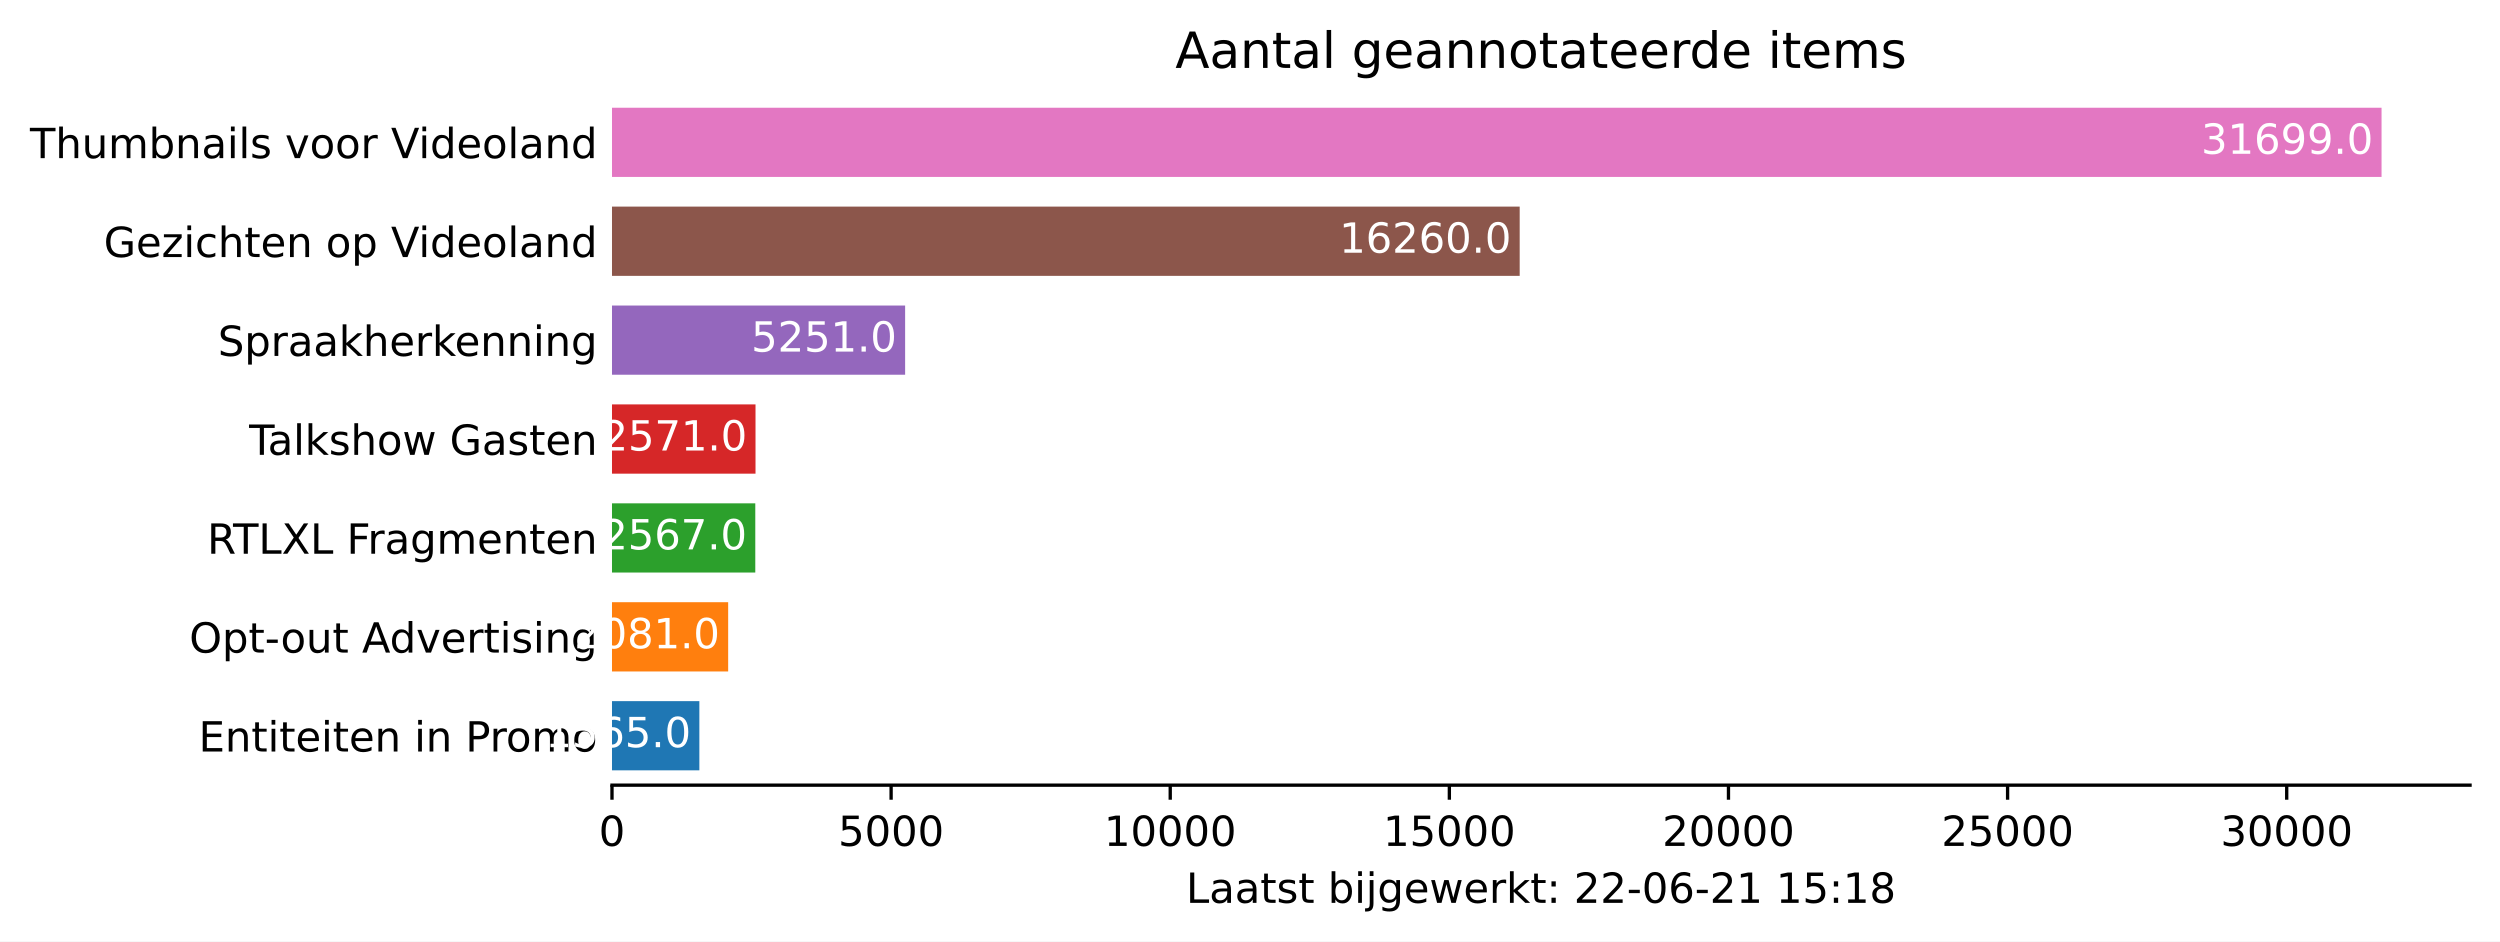
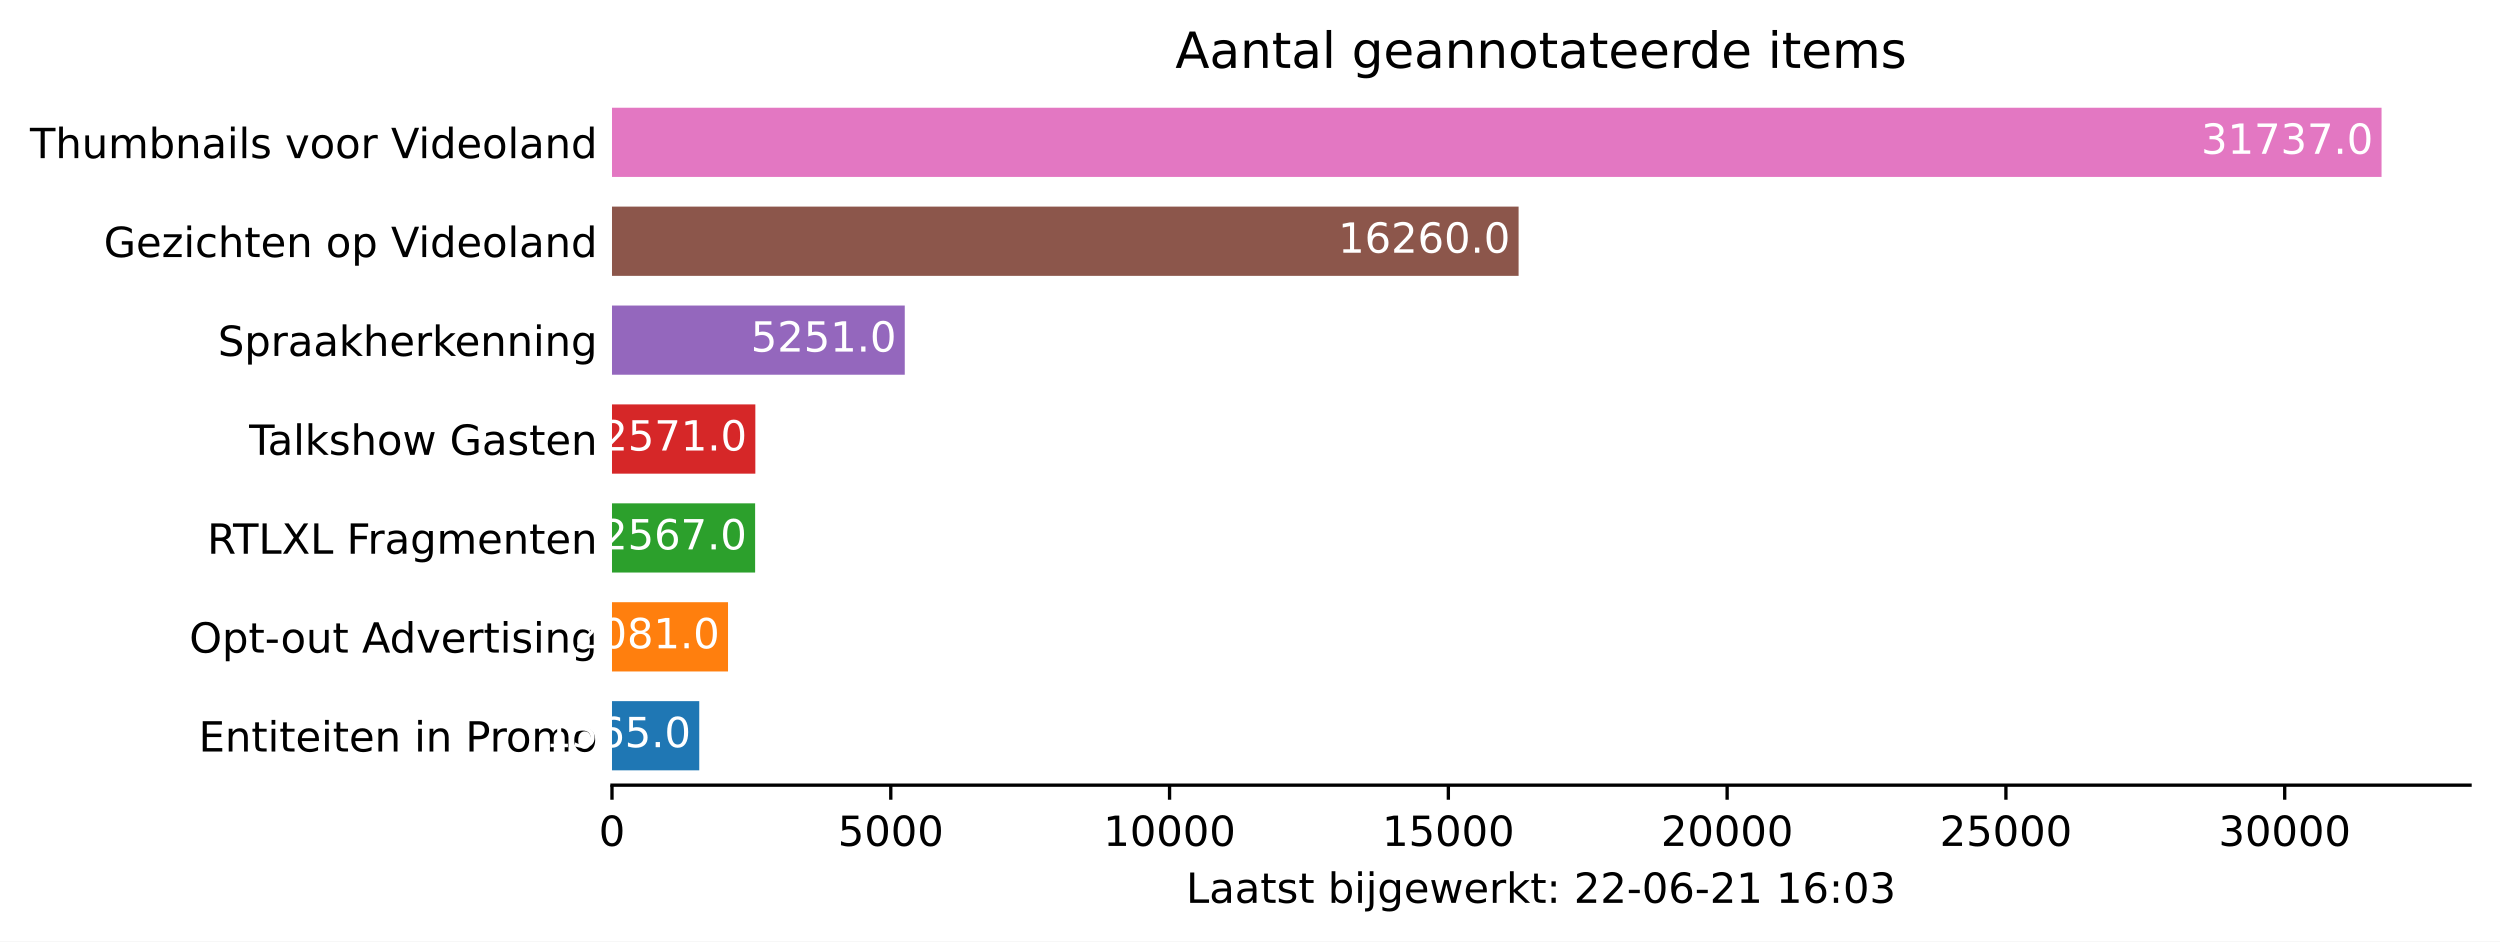
<svg xmlns="http://www.w3.org/2000/svg" xmlns:xlink="http://www.w3.org/1999/xlink" height="226.194pt" version="1.1" viewBox="0 0 600.633 226.194" width="600.633pt">
  <defs>
    <style type="text/css">*{stroke-linecap:butt;stroke-linejoin:round;}</style>
  </defs>
  <g id="figure_1">
    <g id="patch_1">
      <path d="M 0 226.194  L 600.633 226.194  L 600.633 0  L 0 0  z " style="fill:#ffffff;" />
    </g>
    <g id="axes_1">
      <g id="patch_2">
        <path d="M 147.033 188.638  L 593.433 188.638  L 593.433 22.318  L 147.033 22.318  z " style="fill:#ffffff;" />
      </g>
      <g id="patch_3">
-         <path clip-path="url(#pd182bcc4fe)" d="M 147.033 185.074  L 168.022 185.074  L 168.022 168.442  L 147.033 168.442  z " style="fill:#1f77b4;" />
+         <path clip-path="url(#p6c722ffc1a)" d="M 147.033 185.074  L 167.997 185.074  L 167.997 168.442  L 147.033 168.442  z " style="fill:#1f77b4;" />
      </g>
      <g id="patch_4">
-         <path clip-path="url(#pd182bcc4fe)" d="M 147.033 161.314  L 174.943 161.314  L 174.943 144.682  L 147.033 144.682  z " style="fill:#ff7f0e;" />
+         <path clip-path="url(#p6c722ffc1a)" d="M 147.033 161.314  L 174.909 161.314  L 174.909 144.682  L 147.033 144.682  z " style="fill:#ff7f0e;" />
      </g>
      <g id="patch_5">
-         <path clip-path="url(#pd182bcc4fe)" d="M 147.033 137.554  L 181.461 137.554  L 181.461 120.922  L 147.033 120.922  z " style="fill:#2ca02c;" />
+         <path clip-path="url(#p6c722ffc1a)" d="M 147.033 137.554  L 181.42 137.554  L 181.42 120.922  L 147.033 120.922  z " style="fill:#2ca02c;" />
      </g>
      <g id="patch_6">
-         <path clip-path="url(#pd182bcc4fe)" d="M 147.033 113.794  L 181.515 113.794  L 181.515 97.162  L 147.033 97.162  z " style="fill:#d62728;" />
+         <path clip-path="url(#p6c722ffc1a)" d="M 147.033 113.794  L 181.473 113.794  L 181.473 97.162  L 147.033 97.162  z " style="fill:#d62728;" />
      </g>
      <g id="patch_7">
-         <path clip-path="url(#pd182bcc4fe)" d="M 147.033 90.034  L 217.459 90.034  L 217.459 73.402  L 147.033 73.402  z " style="fill:#9467bd;" />
+         <path clip-path="url(#p6c722ffc1a)" d="M 147.033 90.034  L 217.374 90.034  L 217.374 73.402  L 147.033 73.402  z " style="fill:#9467bd;" />
      </g>
      <g id="patch_8">
-         <path clip-path="url(#pd182bcc4fe)" d="M 147.033 66.274  L 365.11 66.274  L 365.11 49.642  L 147.033 49.642  z " style="fill:#8c564b;" />
+         <path clip-path="url(#p6c722ffc1a)" d="M 147.033 66.274  L 364.849 66.274  L 364.849 49.642  L 147.033 49.642  z " style="fill:#8c564b;" />
      </g>
      <g id="patch_9">
-         <path clip-path="url(#pd182bcc4fe)" d="M 147.033 42.514  L 572.176 42.514  L 572.176 25.882  L 147.033 25.882  z " style="fill:#e377c2;" />
+         <path clip-path="url(#p6c722ffc1a)" d="M 147.033 42.514  L 572.176 42.514  L 572.176 25.882  L 147.033 25.882  z " style="fill:#e377c2;" />
      </g>
      <g id="matplotlib.axis_1">
        <g id="xtick_1">
          <g id="line2d_1">
            <defs>
-               <path d="M 0 0  L 0 3.5  " id="m4cb6237922" style="stroke:#000000;stroke-width:0.8;" />
+               <path d="M 0 0  L 0 3.5  " id="m0bc5fee09e" style="stroke:#000000;stroke-width:0.8;" />
            </defs>
            <g>
-               <use style="stroke:#000000;stroke-width:0.8;" x="147.033" xlink:href="#m4cb6237922" y="188.638" />
+               <use style="stroke:#000000;stroke-width:0.8;" x="147.033" xlink:href="#m0bc5fee09e" y="188.638" />
            </g>
          </g>
          <g id="text_1">
            <g transform="translate(143.8516 203.2366)scale(0.1 -0.1)">
              <defs>
                <path d="M 2034 4250  Q 1547 4250 1301 3770  Q 1056 3291 1056 2328  Q 1056 1369 1301 889  Q 1547 409 2034 409  Q 2525 409 2770 889  Q 3016 1369 3016 2328  Q 3016 3291 2770 3770  Q 2525 4250 2034 4250  z M 2034 4750  Q 2819 4750 3233 4129  Q 3647 3509 3647 2328  Q 3647 1150 3233 529  Q 2819 -91 2034 -91  Q 1250 -91 836 529  Q 422 1150 422 2328  Q 422 3509 836 4129  Q 1250 4750 2034 4750  z " id="DejaVuSans-30" transform="scale(0.015625)" />
              </defs>
              <use xlink:href="#DejaVuSans-30" />
            </g>
          </g>
        </g>
        <g id="xtick_2">
          <g id="line2d_2">
            <g>
-               <use style="stroke:#000000;stroke-width:0.8;" x="214.092" xlink:href="#m4cb6237922" y="188.638" />
+               <use style="stroke:#000000;stroke-width:0.8;" x="214.012" xlink:href="#m0bc5fee09e" y="188.638" />
            </g>
          </g>
          <g id="text_2">
-             <g transform="translate(201.3672 203.2366)scale(0.1 -0.1)">
+             <g transform="translate(201.2869 203.2366)scale(0.1 -0.1)">
              <defs>
                <path d="M 691 4666  L 3169 4666  L 3169 4134  L 1269 4134  L 1269 2991  Q 1406 3038 1543 3061  Q 1681 3084 1819 3084  Q 2600 3084 3056 2656  Q 3513 2228 3513 1497  Q 3513 744 3044 326  Q 2575 -91 1722 -91  Q 1428 -91 1123 -41  Q 819 9 494 109  L 494 744  Q 775 591 1075 516  Q 1375 441 1709 441  Q 2250 441 2565 725  Q 2881 1009 2881 1497  Q 2881 1984 2565 2268  Q 2250 2553 1709 2553  Q 1456 2553 1204 2497  Q 953 2441 691 2322  L 691 4666  z " id="DejaVuSans-35" transform="scale(0.015625)" />
              </defs>
              <use xlink:href="#DejaVuSans-35" />
              <use x="63.623" xlink:href="#DejaVuSans-30" />
              <use x="127.246" xlink:href="#DejaVuSans-30" />
              <use x="190.869" xlink:href="#DejaVuSans-30" />
            </g>
          </g>
        </g>
        <g id="xtick_3">
          <g id="line2d_3">
            <g>
-               <use style="stroke:#000000;stroke-width:0.8;" x="281.152" xlink:href="#m4cb6237922" y="188.638" />
+               <use style="stroke:#000000;stroke-width:0.8;" x="280.991" xlink:href="#m0bc5fee09e" y="188.638" />
            </g>
          </g>
          <g id="text_3">
-             <g transform="translate(265.2453 203.2366)scale(0.1 -0.1)">
+             <g transform="translate(265.0847 203.2366)scale(0.1 -0.1)">
              <defs>
                <path d="M 794 531  L 1825 531  L 1825 4091  L 703 3866  L 703 4441  L 1819 4666  L 2450 4666  L 2450 531  L 3481 531  L 3481 0  L 794 0  L 794 531  z " id="DejaVuSans-31" transform="scale(0.015625)" />
              </defs>
              <use xlink:href="#DejaVuSans-31" />
              <use x="63.623" xlink:href="#DejaVuSans-30" />
              <use x="127.246" xlink:href="#DejaVuSans-30" />
              <use x="190.869" xlink:href="#DejaVuSans-30" />
              <use x="254.492" xlink:href="#DejaVuSans-30" />
            </g>
          </g>
        </g>
        <g id="xtick_4">
          <g id="line2d_4">
            <g>
-               <use style="stroke:#000000;stroke-width:0.8;" x="348.211" xlink:href="#m4cb6237922" y="188.638" />
+               <use style="stroke:#000000;stroke-width:0.8;" x="347.97" xlink:href="#m0bc5fee09e" y="188.638" />
            </g>
          </g>
          <g id="text_4">
-             <g transform="translate(332.3046 203.2366)scale(0.1 -0.1)">
+             <g transform="translate(332.0637 203.2366)scale(0.1 -0.1)">
              <use xlink:href="#DejaVuSans-31" />
              <use x="63.623" xlink:href="#DejaVuSans-35" />
              <use x="127.246" xlink:href="#DejaVuSans-30" />
              <use x="190.869" xlink:href="#DejaVuSans-30" />
              <use x="254.492" xlink:href="#DejaVuSans-30" />
            </g>
          </g>
        </g>
        <g id="xtick_5">
          <g id="line2d_5">
            <g>
-               <use style="stroke:#000000;stroke-width:0.8;" x="415.27" xlink:href="#m4cb6237922" y="188.638" />
+               <use style="stroke:#000000;stroke-width:0.8;" x="414.949" xlink:href="#m0bc5fee09e" y="188.638" />
            </g>
          </g>
          <g id="text_5">
-             <g transform="translate(399.364 203.2366)scale(0.1 -0.1)">
+             <g transform="translate(399.0428 203.2366)scale(0.1 -0.1)">
              <defs>
                <path d="M 1228 531  L 3431 531  L 3431 0  L 469 0  L 469 531  Q 828 903 1448 1529  Q 2069 2156 2228 2338  Q 2531 2678 2651 2914  Q 2772 3150 2772 3378  Q 2772 3750 2511 3984  Q 2250 4219 1831 4219  Q 1534 4219 1204 4116  Q 875 4013 500 3803  L 500 4441  Q 881 4594 1212 4672  Q 1544 4750 1819 4750  Q 2544 4750 2975 4387  Q 3406 4025 3406 3419  Q 3406 3131 3298 2873  Q 3191 2616 2906 2266  Q 2828 2175 2409 1742  Q 1991 1309 1228 531  z " id="DejaVuSans-32" transform="scale(0.015625)" />
              </defs>
              <use xlink:href="#DejaVuSans-32" />
              <use x="63.623" xlink:href="#DejaVuSans-30" />
              <use x="127.246" xlink:href="#DejaVuSans-30" />
              <use x="190.869" xlink:href="#DejaVuSans-30" />
              <use x="254.492" xlink:href="#DejaVuSans-30" />
            </g>
          </g>
        </g>
        <g id="xtick_6">
          <g id="line2d_6">
            <g>
-               <use style="stroke:#000000;stroke-width:0.8;" x="482.33" xlink:href="#m4cb6237922" y="188.638" />
+               <use style="stroke:#000000;stroke-width:0.8;" x="481.928" xlink:href="#m0bc5fee09e" y="188.638" />
            </g>
          </g>
          <g id="text_6">
-             <g transform="translate(466.4233 203.2366)scale(0.1 -0.1)">
+             <g transform="translate(466.0218 203.2366)scale(0.1 -0.1)">
              <use xlink:href="#DejaVuSans-32" />
              <use x="63.623" xlink:href="#DejaVuSans-35" />
              <use x="127.246" xlink:href="#DejaVuSans-30" />
              <use x="190.869" xlink:href="#DejaVuSans-30" />
              <use x="254.492" xlink:href="#DejaVuSans-30" />
            </g>
          </g>
        </g>
        <g id="xtick_7">
          <g id="line2d_7">
            <g>
-               <use style="stroke:#000000;stroke-width:0.8;" x="549.389" xlink:href="#m4cb6237922" y="188.638" />
+               <use style="stroke:#000000;stroke-width:0.8;" x="548.907" xlink:href="#m0bc5fee09e" y="188.638" />
            </g>
          </g>
          <g id="text_7">
-             <g transform="translate(533.4827 203.2366)scale(0.1 -0.1)">
+             <g transform="translate(533.0009 203.2366)scale(0.1 -0.1)">
              <defs>
                <path d="M 2597 2516  Q 3050 2419 3304 2112  Q 3559 1806 3559 1356  Q 3559 666 3084 287  Q 2609 -91 1734 -91  Q 1441 -91 1130 -33  Q 819 25 488 141  L 488 750  Q 750 597 1062 519  Q 1375 441 1716 441  Q 2309 441 2620 675  Q 2931 909 2931 1356  Q 2931 1769 2642 2001  Q 2353 2234 1838 2234  L 1294 2234  L 1294 2753  L 1863 2753  Q 2328 2753 2575 2939  Q 2822 3125 2822 3475  Q 2822 3834 2567 4026  Q 2313 4219 1838 4219  Q 1578 4219 1281 4162  Q 984 4106 628 3988  L 628 4550  Q 988 4650 1302 4700  Q 1616 4750 1894 4750  Q 2613 4750 3031 4423  Q 3450 4097 3450 3541  Q 3450 3153 3228 2886  Q 3006 2619 2597 2516  z " id="DejaVuSans-33" transform="scale(0.015625)" />
              </defs>
              <use xlink:href="#DejaVuSans-33" />
              <use x="63.623" xlink:href="#DejaVuSans-30" />
              <use x="127.246" xlink:href="#DejaVuSans-30" />
              <use x="190.869" xlink:href="#DejaVuSans-30" />
              <use x="254.492" xlink:href="#DejaVuSans-30" />
            </g>
          </g>
        </g>
        <g id="text_8">
          <g transform="translate(284.9578 216.9147)scale(0.1 -0.1)">
            <defs>
              <path d="M 628 4666  L 1259 4666  L 1259 531  L 3531 531  L 3531 0  L 628 0  L 628 4666  z " id="DejaVuSans-4c" transform="scale(0.015625)" />
              <path d="M 2194 1759  Q 1497 1759 1228 1600  Q 959 1441 959 1056  Q 959 750 1161 570  Q 1363 391 1709 391  Q 2188 391 2477 730  Q 2766 1069 2766 1631  L 2766 1759  L 2194 1759  z M 3341 1997  L 3341 0  L 2766 0  L 2766 531  Q 2569 213 2275 61  Q 1981 -91 1556 -91  Q 1019 -91 701 211  Q 384 513 384 1019  Q 384 1609 779 1909  Q 1175 2209 1959 2209  L 2766 2209  L 2766 2266  Q 2766 2663 2505 2880  Q 2244 3097 1772 3097  Q 1472 3097 1187 3025  Q 903 2953 641 2809  L 641 3341  Q 956 3463 1253 3523  Q 1550 3584 1831 3584  Q 2591 3584 2966 3190  Q 3341 2797 3341 1997  z " id="DejaVuSans-61" transform="scale(0.015625)" />
              <path d="M 1172 4494  L 1172 3500  L 2356 3500  L 2356 3053  L 1172 3053  L 1172 1153  Q 1172 725 1289 603  Q 1406 481 1766 481  L 2356 481  L 2356 0  L 1766 0  Q 1100 0 847 248  Q 594 497 594 1153  L 594 3053  L 172 3053  L 172 3500  L 594 3500  L 594 4494  L 1172 4494  z " id="DejaVuSans-74" transform="scale(0.015625)" />
              <path d="M 2834 3397  L 2834 2853  Q 2591 2978 2328 3040  Q 2066 3103 1784 3103  Q 1356 3103 1142 2972  Q 928 2841 928 2578  Q 928 2378 1081 2264  Q 1234 2150 1697 2047  L 1894 2003  Q 2506 1872 2764 1633  Q 3022 1394 3022 966  Q 3022 478 2636 193  Q 2250 -91 1575 -91  Q 1294 -91 989 -36  Q 684 19 347 128  L 347 722  Q 666 556 975 473  Q 1284 391 1588 391  Q 1994 391 2212 530  Q 2431 669 2431 922  Q 2431 1156 2273 1281  Q 2116 1406 1581 1522  L 1381 1569  Q 847 1681 609 1914  Q 372 2147 372 2553  Q 372 3047 722 3315  Q 1072 3584 1716 3584  Q 2034 3584 2315 3537  Q 2597 3491 2834 3397  z " id="DejaVuSans-73" transform="scale(0.015625)" />
              <path id="DejaVuSans-20" transform="scale(0.015625)" />
              <path d="M 3116 1747  Q 3116 2381 2855 2742  Q 2594 3103 2138 3103  Q 1681 3103 1420 2742  Q 1159 2381 1159 1747  Q 1159 1113 1420 752  Q 1681 391 2138 391  Q 2594 391 2855 752  Q 3116 1113 3116 1747  z M 1159 2969  Q 1341 3281 1617 3432  Q 1894 3584 2278 3584  Q 2916 3584 3314 3078  Q 3713 2572 3713 1747  Q 3713 922 3314 415  Q 2916 -91 2278 -91  Q 1894 -91 1617 61  Q 1341 213 1159 525  L 1159 0  L 581 0  L 581 4863  L 1159 4863  L 1159 2969  z " id="DejaVuSans-62" transform="scale(0.015625)" />
              <path d="M 603 3500  L 1178 3500  L 1178 0  L 603 0  L 603 3500  z M 603 4863  L 1178 4863  L 1178 4134  L 603 4134  L 603 4863  z " id="DejaVuSans-69" transform="scale(0.015625)" />
              <path d="M 603 3500  L 1178 3500  L 1178 -63  Q 1178 -731 923 -1031  Q 669 -1331 103 -1331  L -116 -1331  L -116 -844  L 38 -844  Q 366 -844 484 -692  Q 603 -541 603 -63  L 603 3500  z M 603 4863  L 1178 4863  L 1178 4134  L 603 4134  L 603 4863  z " id="DejaVuSans-6a" transform="scale(0.015625)" />
              <path d="M 2906 1791  Q 2906 2416 2648 2759  Q 2391 3103 1925 3103  Q 1463 3103 1205 2759  Q 947 2416 947 1791  Q 947 1169 1205 825  Q 1463 481 1925 481  Q 2391 481 2648 825  Q 2906 1169 2906 1791  z M 3481 434  Q 3481 -459 3084 -895  Q 2688 -1331 1869 -1331  Q 1566 -1331 1297 -1286  Q 1028 -1241 775 -1147  L 775 -588  Q 1028 -725 1275 -790  Q 1522 -856 1778 -856  Q 2344 -856 2625 -561  Q 2906 -266 2906 331  L 2906 616  Q 2728 306 2450 153  Q 2172 0 1784 0  Q 1141 0 747 490  Q 353 981 353 1791  Q 353 2603 747 3093  Q 1141 3584 1784 3584  Q 2172 3584 2450 3431  Q 2728 3278 2906 2969  L 2906 3500  L 3481 3500  L 3481 434  z " id="DejaVuSans-67" transform="scale(0.015625)" />
              <path d="M 3597 1894  L 3597 1613  L 953 1613  Q 991 1019 1311 708  Q 1631 397 2203 397  Q 2534 397 2845 478  Q 3156 559 3463 722  L 3463 178  Q 3153 47 2828 -22  Q 2503 -91 2169 -91  Q 1331 -91 842 396  Q 353 884 353 1716  Q 353 2575 817 3079  Q 1281 3584 2069 3584  Q 2775 3584 3186 3129  Q 3597 2675 3597 1894  z M 3022 2063  Q 3016 2534 2758 2815  Q 2500 3097 2075 3097  Q 1594 3097 1305 2825  Q 1016 2553 972 2059  L 3022 2063  z " id="DejaVuSans-65" transform="scale(0.015625)" />
              <path d="M 269 3500  L 844 3500  L 1563 769  L 2278 3500  L 2956 3500  L 3675 769  L 4391 3500  L 4966 3500  L 4050 0  L 3372 0  L 2619 2869  L 1863 0  L 1184 0  L 269 3500  z " id="DejaVuSans-77" transform="scale(0.015625)" />
              <path d="M 2631 2963  Q 2534 3019 2420 3045  Q 2306 3072 2169 3072  Q 1681 3072 1420 2755  Q 1159 2438 1159 1844  L 1159 0  L 581 0  L 581 3500  L 1159 3500  L 1159 2956  Q 1341 3275 1631 3429  Q 1922 3584 2338 3584  Q 2397 3584 2469 3576  Q 2541 3569 2628 3553  L 2631 2963  z " id="DejaVuSans-72" transform="scale(0.015625)" />
              <path d="M 581 4863  L 1159 4863  L 1159 1991  L 2875 3500  L 3609 3500  L 1753 1863  L 3688 0  L 2938 0  L 1159 1709  L 1159 0  L 581 0  L 581 4863  z " id="DejaVuSans-6b" transform="scale(0.015625)" />
              <path d="M 750 794  L 1409 794  L 1409 0  L 750 0  L 750 794  z M 750 3309  L 1409 3309  L 1409 2516  L 750 2516  L 750 3309  z " id="DejaVuSans-3a" transform="scale(0.015625)" />
              <path d="M 313 2009  L 1997 2009  L 1997 1497  L 313 1497  L 313 2009  z " id="DejaVuSans-2d" transform="scale(0.015625)" />
              <path d="M 2113 2584  Q 1688 2584 1439 2293  Q 1191 2003 1191 1497  Q 1191 994 1439 701  Q 1688 409 2113 409  Q 2538 409 2786 701  Q 3034 994 3034 1497  Q 3034 2003 2786 2293  Q 2538 2584 2113 2584  z M 3366 4563  L 3366 3988  Q 3128 4100 2886 4159  Q 2644 4219 2406 4219  Q 1781 4219 1451 3797  Q 1122 3375 1075 2522  Q 1259 2794 1537 2939  Q 1816 3084 2150 3084  Q 2853 3084 3261 2657  Q 3669 2231 3669 1497  Q 3669 778 3244 343  Q 2819 -91 2113 -91  Q 1303 -91 875 529  Q 447 1150 447 2328  Q 447 3434 972 4092  Q 1497 4750 2381 4750  Q 2619 4750 2861 4703  Q 3103 4656 3366 4563  z " id="DejaVuSans-36" transform="scale(0.015625)" />
-               <path d="M 2034 2216  Q 1584 2216 1326 1975  Q 1069 1734 1069 1313  Q 1069 891 1326 650  Q 1584 409 2034 409  Q 2484 409 2743 651  Q 3003 894 3003 1313  Q 3003 1734 2745 1975  Q 2488 2216 2034 2216  z M 1403 2484  Q 997 2584 770 2862  Q 544 3141 544 3541  Q 544 4100 942 4425  Q 1341 4750 2034 4750  Q 2731 4750 3128 4425  Q 3525 4100 3525 3541  Q 3525 3141 3298 2862  Q 3072 2584 2669 2484  Q 3125 2378 3379 2068  Q 3634 1759 3634 1313  Q 3634 634 3220 271  Q 2806 -91 2034 -91  Q 1263 -91 848 271  Q 434 634 434 1313  Q 434 1759 690 2068  Q 947 2378 1403 2484  z M 1172 3481  Q 1172 3119 1398 2916  Q 1625 2713 2034 2713  Q 2441 2713 2670 2916  Q 2900 3119 2900 3481  Q 2900 3844 2670 4047  Q 2441 4250 2034 4250  Q 1625 4250 1398 4047  Q 1172 3844 1172 3481  z " id="DejaVuSans-38" transform="scale(0.015625)" />
            </defs>
            <use xlink:href="#DejaVuSans-4c" />
            <use x="55.713" xlink:href="#DejaVuSans-61" />
            <use x="116.992" xlink:href="#DejaVuSans-61" />
            <use x="178.271" xlink:href="#DejaVuSans-74" />
            <use x="217.48" xlink:href="#DejaVuSans-73" />
            <use x="269.58" xlink:href="#DejaVuSans-74" />
            <use x="308.789" xlink:href="#DejaVuSans-20" />
            <use x="340.576" xlink:href="#DejaVuSans-62" />
            <use x="404.053" xlink:href="#DejaVuSans-69" />
            <use x="431.836" xlink:href="#DejaVuSans-6a" />
            <use x="459.619" xlink:href="#DejaVuSans-67" />
            <use x="523.096" xlink:href="#DejaVuSans-65" />
            <use x="584.619" xlink:href="#DejaVuSans-77" />
            <use x="666.406" xlink:href="#DejaVuSans-65" />
            <use x="727.93" xlink:href="#DejaVuSans-72" />
            <use x="769.043" xlink:href="#DejaVuSans-6b" />
            <use x="826.953" xlink:href="#DejaVuSans-74" />
            <use x="866.162" xlink:href="#DejaVuSans-3a" />
            <use x="899.854" xlink:href="#DejaVuSans-20" />
            <use x="931.641" xlink:href="#DejaVuSans-32" />
            <use x="995.264" xlink:href="#DejaVuSans-32" />
            <use x="1058.887" xlink:href="#DejaVuSans-2d" />
            <use x="1094.971" xlink:href="#DejaVuSans-30" />
            <use x="1158.594" xlink:href="#DejaVuSans-36" />
            <use x="1222.217" xlink:href="#DejaVuSans-2d" />
            <use x="1258.301" xlink:href="#DejaVuSans-32" />
            <use x="1321.924" xlink:href="#DejaVuSans-31" />
            <use x="1385.547" xlink:href="#DejaVuSans-20" />
            <use x="1417.334" xlink:href="#DejaVuSans-31" />
-             <use x="1480.957" xlink:href="#DejaVuSans-35" />
+             <use x="1480.957" xlink:href="#DejaVuSans-36" />
            <use x="1544.58" xlink:href="#DejaVuSans-3a" />
-             <use x="1578.271" xlink:href="#DejaVuSans-31" />
-             <use x="1641.895" xlink:href="#DejaVuSans-38" />
+             <use x="1578.271" xlink:href="#DejaVuSans-30" />
+             <use x="1641.895" xlink:href="#DejaVuSans-33" />
          </g>
        </g>
      </g>
      <g id="matplotlib.axis_2">
        <g id="ytick_1">
          <g id="line2d_8" />
          <g id="text_9">
            <g transform="translate(47.725 180.5573)scale(0.1 -0.1)">
              <defs>
                <path d="M 628 4666  L 3578 4666  L 3578 4134  L 1259 4134  L 1259 2753  L 3481 2753  L 3481 2222  L 1259 2222  L 1259 531  L 3634 531  L 3634 0  L 628 0  L 628 4666  z " id="DejaVuSans-45" transform="scale(0.015625)" />
                <path d="M 3513 2113  L 3513 0  L 2938 0  L 2938 2094  Q 2938 2591 2744 2837  Q 2550 3084 2163 3084  Q 1697 3084 1428 2787  Q 1159 2491 1159 1978  L 1159 0  L 581 0  L 581 3500  L 1159 3500  L 1159 2956  Q 1366 3272 1645 3428  Q 1925 3584 2291 3584  Q 2894 3584 3203 3211  Q 3513 2838 3513 2113  z " id="DejaVuSans-6e" transform="scale(0.015625)" />
                <path d="M 1259 4147  L 1259 2394  L 2053 2394  Q 2494 2394 2734 2622  Q 2975 2850 2975 3272  Q 2975 3691 2734 3919  Q 2494 4147 2053 4147  L 1259 4147  z M 628 4666  L 2053 4666  Q 2838 4666 3239 4311  Q 3641 3956 3641 3272  Q 3641 2581 3239 2228  Q 2838 1875 2053 1875  L 1259 1875  L 1259 0  L 628 0  L 628 4666  z " id="DejaVuSans-50" transform="scale(0.015625)" />
                <path d="M 1959 3097  Q 1497 3097 1228 2736  Q 959 2375 959 1747  Q 959 1119 1226 758  Q 1494 397 1959 397  Q 2419 397 2687 759  Q 2956 1122 2956 1747  Q 2956 2369 2687 2733  Q 2419 3097 1959 3097  z M 1959 3584  Q 2709 3584 3137 3096  Q 3566 2609 3566 1747  Q 3566 888 3137 398  Q 2709 -91 1959 -91  Q 1206 -91 779 398  Q 353 888 353 1747  Q 353 2609 779 3096  Q 1206 3584 1959 3584  z " id="DejaVuSans-6f" transform="scale(0.015625)" />
                <path d="M 3328 2828  Q 3544 3216 3844 3400  Q 4144 3584 4550 3584  Q 5097 3584 5394 3201  Q 5691 2819 5691 2113  L 5691 0  L 5113 0  L 5113 2094  Q 5113 2597 4934 2840  Q 4756 3084 4391 3084  Q 3944 3084 3684 2787  Q 3425 2491 3425 1978  L 3425 0  L 2847 0  L 2847 2094  Q 2847 2600 2669 2842  Q 2491 3084 2119 3084  Q 1678 3084 1418 2786  Q 1159 2488 1159 1978  L 1159 0  L 581 0  L 581 3500  L 1159 3500  L 1159 2956  Q 1356 3278 1631 3431  Q 1906 3584 2284 3584  Q 2666 3584 2933 3390  Q 3200 3197 3328 2828  z " id="DejaVuSans-6d" transform="scale(0.015625)" />
              </defs>
              <use xlink:href="#DejaVuSans-45" />
              <use x="63.184" xlink:href="#DejaVuSans-6e" />
              <use x="126.562" xlink:href="#DejaVuSans-74" />
              <use x="165.771" xlink:href="#DejaVuSans-69" />
              <use x="193.555" xlink:href="#DejaVuSans-74" />
              <use x="232.764" xlink:href="#DejaVuSans-65" />
              <use x="294.287" xlink:href="#DejaVuSans-69" />
              <use x="322.07" xlink:href="#DejaVuSans-74" />
              <use x="361.279" xlink:href="#DejaVuSans-65" />
              <use x="422.803" xlink:href="#DejaVuSans-6e" />
              <use x="486.182" xlink:href="#DejaVuSans-20" />
              <use x="517.969" xlink:href="#DejaVuSans-69" />
              <use x="545.752" xlink:href="#DejaVuSans-6e" />
              <use x="609.131" xlink:href="#DejaVuSans-20" />
              <use x="640.918" xlink:href="#DejaVuSans-50" />
              <use x="699.471" xlink:href="#DejaVuSans-72" />
              <use x="738.334" xlink:href="#DejaVuSans-6f" />
              <use x="799.516" xlink:href="#DejaVuSans-6d" />
              <use x="896.928" xlink:href="#DejaVuSans-6f" />
            </g>
          </g>
        </g>
        <g id="ytick_2">
          <g id="line2d_9" />
          <g id="text_10">
            <g transform="translate(45.47344 156.7973)scale(0.1 -0.1)">
              <defs>
                <path d="M 2522 4238  Q 1834 4238 1429 3725  Q 1025 3213 1025 2328  Q 1025 1447 1429 934  Q 1834 422 2522 422  Q 3209 422 3611 934  Q 4013 1447 4013 2328  Q 4013 3213 3611 3725  Q 3209 4238 2522 4238  z M 2522 4750  Q 3503 4750 4090 4092  Q 4678 3434 4678 2328  Q 4678 1225 4090 567  Q 3503 -91 2522 -91  Q 1538 -91 948 565  Q 359 1222 359 2328  Q 359 3434 948 4092  Q 1538 4750 2522 4750  z " id="DejaVuSans-4f" transform="scale(0.015625)" />
                <path d="M 1159 525  L 1159 -1331  L 581 -1331  L 581 3500  L 1159 3500  L 1159 2969  Q 1341 3281 1617 3432  Q 1894 3584 2278 3584  Q 2916 3584 3314 3078  Q 3713 2572 3713 1747  Q 3713 922 3314 415  Q 2916 -91 2278 -91  Q 1894 -91 1617 61  Q 1341 213 1159 525  z M 3116 1747  Q 3116 2381 2855 2742  Q 2594 3103 2138 3103  Q 1681 3103 1420 2742  Q 1159 2381 1159 1747  Q 1159 1113 1420 752  Q 1681 391 2138 391  Q 2594 391 2855 752  Q 3116 1113 3116 1747  z " id="DejaVuSans-70" transform="scale(0.015625)" />
                <path d="M 544 1381  L 544 3500  L 1119 3500  L 1119 1403  Q 1119 906 1312 657  Q 1506 409 1894 409  Q 2359 409 2629 706  Q 2900 1003 2900 1516  L 2900 3500  L 3475 3500  L 3475 0  L 2900 0  L 2900 538  Q 2691 219 2414 64  Q 2138 -91 1772 -91  Q 1169 -91 856 284  Q 544 659 544 1381  z M 1991 3584  L 1991 3584  z " id="DejaVuSans-75" transform="scale(0.015625)" />
                <path d="M 2188 4044  L 1331 1722  L 3047 1722  L 2188 4044  z M 1831 4666  L 2547 4666  L 4325 0  L 3669 0  L 3244 1197  L 1141 1197  L 716 0  L 50 0  L 1831 4666  z " id="DejaVuSans-41" transform="scale(0.015625)" />
                <path d="M 2906 2969  L 2906 4863  L 3481 4863  L 3481 0  L 2906 0  L 2906 525  Q 2725 213 2448 61  Q 2172 -91 1784 -91  Q 1150 -91 751 415  Q 353 922 353 1747  Q 353 2572 751 3078  Q 1150 3584 1784 3584  Q 2172 3584 2448 3432  Q 2725 3281 2906 2969  z M 947 1747  Q 947 1113 1208 752  Q 1469 391 1925 391  Q 2381 391 2643 752  Q 2906 1113 2906 1747  Q 2906 2381 2643 2742  Q 2381 3103 1925 3103  Q 1469 3103 1208 2742  Q 947 2381 947 1747  z " id="DejaVuSans-64" transform="scale(0.015625)" />
                <path d="M 191 3500  L 800 3500  L 1894 563  L 2988 3500  L 3597 3500  L 2284 0  L 1503 0  L 191 3500  z " id="DejaVuSans-76" transform="scale(0.015625)" />
              </defs>
              <use xlink:href="#DejaVuSans-4f" />
              <use x="78.711" xlink:href="#DejaVuSans-70" />
              <use x="142.188" xlink:href="#DejaVuSans-74" />
              <use x="181.396" xlink:href="#DejaVuSans-2d" />
              <use x="219.355" xlink:href="#DejaVuSans-6f" />
              <use x="280.537" xlink:href="#DejaVuSans-75" />
              <use x="343.916" xlink:href="#DejaVuSans-74" />
              <use x="383.125" xlink:href="#DejaVuSans-20" />
              <use x="414.912" xlink:href="#DejaVuSans-41" />
              <use x="481.57" xlink:href="#DejaVuSans-64" />
              <use x="545.047" xlink:href="#DejaVuSans-76" />
              <use x="604.227" xlink:href="#DejaVuSans-65" />
              <use x="665.75" xlink:href="#DejaVuSans-72" />
              <use x="706.863" xlink:href="#DejaVuSans-74" />
              <use x="746.072" xlink:href="#DejaVuSans-69" />
              <use x="773.855" xlink:href="#DejaVuSans-73" />
              <use x="825.955" xlink:href="#DejaVuSans-69" />
              <use x="853.738" xlink:href="#DejaVuSans-6e" />
              <use x="917.117" xlink:href="#DejaVuSans-67" />
            </g>
          </g>
        </g>
        <g id="ytick_3">
          <g id="line2d_10" />
          <g id="text_11">
            <g transform="translate(49.77344 133.0373)scale(0.1 -0.1)">
              <defs>
                <path d="M 2841 2188  Q 3044 2119 3236 1894  Q 3428 1669 3622 1275  L 4263 0  L 3584 0  L 2988 1197  Q 2756 1666 2539 1819  Q 2322 1972 1947 1972  L 1259 1972  L 1259 0  L 628 0  L 628 4666  L 2053 4666  Q 2853 4666 3247 4331  Q 3641 3997 3641 3322  Q 3641 2881 3436 2590  Q 3231 2300 2841 2188  z M 1259 4147  L 1259 2491  L 2053 2491  Q 2509 2491 2742 2702  Q 2975 2913 2975 3322  Q 2975 3731 2742 3939  Q 2509 4147 2053 4147  L 1259 4147  z " id="DejaVuSans-52" transform="scale(0.015625)" />
                <path d="M -19 4666  L 3928 4666  L 3928 4134  L 2272 4134  L 2272 0  L 1638 0  L 1638 4134  L -19 4134  L -19 4666  z " id="DejaVuSans-54" transform="scale(0.015625)" />
                <path d="M 403 4666  L 1081 4666  L 2241 2931  L 3406 4666  L 4084 4666  L 2584 2425  L 4184 0  L 3506 0  L 2194 1984  L 872 0  L 191 0  L 1856 2491  L 403 4666  z " id="DejaVuSans-58" transform="scale(0.015625)" />
                <path d="M 628 4666  L 3309 4666  L 3309 4134  L 1259 4134  L 1259 2759  L 3109 2759  L 3109 2228  L 1259 2228  L 1259 0  L 628 0  L 628 4666  z " id="DejaVuSans-46" transform="scale(0.015625)" />
              </defs>
              <use xlink:href="#DejaVuSans-52" />
              <use x="62.232" xlink:href="#DejaVuSans-54" />
              <use x="123.316" xlink:href="#DejaVuSans-4c" />
              <use x="179.029" xlink:href="#DejaVuSans-58" />
              <use x="247.535" xlink:href="#DejaVuSans-4c" />
              <use x="303.248" xlink:href="#DejaVuSans-20" />
              <use x="335.035" xlink:href="#DejaVuSans-46" />
              <use x="385.305" xlink:href="#DejaVuSans-72" />
              <use x="426.418" xlink:href="#DejaVuSans-61" />
              <use x="487.697" xlink:href="#DejaVuSans-67" />
              <use x="551.174" xlink:href="#DejaVuSans-6d" />
              <use x="648.586" xlink:href="#DejaVuSans-65" />
              <use x="710.109" xlink:href="#DejaVuSans-6e" />
              <use x="773.488" xlink:href="#DejaVuSans-74" />
              <use x="812.697" xlink:href="#DejaVuSans-65" />
              <use x="874.221" xlink:href="#DejaVuSans-6e" />
            </g>
          </g>
        </g>
        <g id="ytick_4">
          <g id="line2d_11" />
          <g id="text_12">
            <g transform="translate(59.85938 109.2773)scale(0.1 -0.1)">
              <defs>
                <path d="M 603 4863  L 1178 4863  L 1178 0  L 603 0  L 603 4863  z " id="DejaVuSans-6c" transform="scale(0.015625)" />
                <path d="M 3513 2113  L 3513 0  L 2938 0  L 2938 2094  Q 2938 2591 2744 2837  Q 2550 3084 2163 3084  Q 1697 3084 1428 2787  Q 1159 2491 1159 1978  L 1159 0  L 581 0  L 581 4863  L 1159 4863  L 1159 2956  Q 1366 3272 1645 3428  Q 1925 3584 2291 3584  Q 2894 3584 3203 3211  Q 3513 2838 3513 2113  z " id="DejaVuSans-68" transform="scale(0.015625)" />
                <path d="M 3809 666  L 3809 1919  L 2778 1919  L 2778 2438  L 4434 2438  L 4434 434  Q 4069 175 3628 42  Q 3188 -91 2688 -91  Q 1594 -91 976 548  Q 359 1188 359 2328  Q 359 3472 976 4111  Q 1594 4750 2688 4750  Q 3144 4750 3555 4637  Q 3966 4525 4313 4306  L 4313 3634  Q 3963 3931 3569 4081  Q 3175 4231 2741 4231  Q 1884 4231 1454 3753  Q 1025 3275 1025 2328  Q 1025 1384 1454 906  Q 1884 428 2741 428  Q 3075 428 3337 486  Q 3600 544 3809 666  z " id="DejaVuSans-47" transform="scale(0.015625)" />
              </defs>
              <use xlink:href="#DejaVuSans-54" />
              <use x="44.584" xlink:href="#DejaVuSans-61" />
              <use x="105.863" xlink:href="#DejaVuSans-6c" />
              <use x="133.646" xlink:href="#DejaVuSans-6b" />
              <use x="191.557" xlink:href="#DejaVuSans-73" />
              <use x="243.656" xlink:href="#DejaVuSans-68" />
              <use x="307.035" xlink:href="#DejaVuSans-6f" />
              <use x="368.217" xlink:href="#DejaVuSans-77" />
              <use x="450.004" xlink:href="#DejaVuSans-20" />
              <use x="481.791" xlink:href="#DejaVuSans-47" />
              <use x="559.281" xlink:href="#DejaVuSans-61" />
              <use x="620.561" xlink:href="#DejaVuSans-73" />
              <use x="672.66" xlink:href="#DejaVuSans-74" />
              <use x="711.869" xlink:href="#DejaVuSans-65" />
              <use x="773.393" xlink:href="#DejaVuSans-6e" />
            </g>
          </g>
        </g>
        <g id="ytick_5">
          <g id="line2d_12" />
          <g id="text_13">
            <g transform="translate(52.35625 85.51734)scale(0.1 -0.1)">
              <defs>
                <path d="M 3425 4513  L 3425 3897  Q 3066 4069 2747 4153  Q 2428 4238 2131 4238  Q 1616 4238 1336 4038  Q 1056 3838 1056 3469  Q 1056 3159 1242 3001  Q 1428 2844 1947 2747  L 2328 2669  Q 3034 2534 3370 2195  Q 3706 1856 3706 1288  Q 3706 609 3251 259  Q 2797 -91 1919 -91  Q 1588 -91 1214 -16  Q 841 59 441 206  L 441 856  Q 825 641 1194 531  Q 1563 422 1919 422  Q 2459 422 2753 634  Q 3047 847 3047 1241  Q 3047 1584 2836 1778  Q 2625 1972 2144 2069  L 1759 2144  Q 1053 2284 737 2584  Q 422 2884 422 3419  Q 422 4038 858 4394  Q 1294 4750 2059 4750  Q 2388 4750 2728 4690  Q 3069 4631 3425 4513  z " id="DejaVuSans-53" transform="scale(0.015625)" />
              </defs>
              <use xlink:href="#DejaVuSans-53" />
              <use x="63.477" xlink:href="#DejaVuSans-70" />
              <use x="126.953" xlink:href="#DejaVuSans-72" />
              <use x="168.066" xlink:href="#DejaVuSans-61" />
              <use x="229.346" xlink:href="#DejaVuSans-61" />
              <use x="290.625" xlink:href="#DejaVuSans-6b" />
              <use x="348.535" xlink:href="#DejaVuSans-68" />
              <use x="411.914" xlink:href="#DejaVuSans-65" />
              <use x="473.438" xlink:href="#DejaVuSans-72" />
              <use x="514.551" xlink:href="#DejaVuSans-6b" />
              <use x="568.836" xlink:href="#DejaVuSans-65" />
              <use x="630.359" xlink:href="#DejaVuSans-6e" />
              <use x="693.738" xlink:href="#DejaVuSans-6e" />
              <use x="757.117" xlink:href="#DejaVuSans-69" />
              <use x="784.9" xlink:href="#DejaVuSans-6e" />
              <use x="848.279" xlink:href="#DejaVuSans-67" />
            </g>
          </g>
        </g>
        <g id="ytick_6">
          <g id="line2d_13" />
          <g id="text_14">
            <g transform="translate(24.92813 61.75734)scale(0.1 -0.1)">
              <defs>
                <path d="M 353 3500  L 3084 3500  L 3084 2975  L 922 459  L 3084 459  L 3084 0  L 275 0  L 275 525  L 2438 3041  L 353 3041  L 353 3500  z " id="DejaVuSans-7a" transform="scale(0.015625)" />
                <path d="M 3122 3366  L 3122 2828  Q 2878 2963 2633 3030  Q 2388 3097 2138 3097  Q 1578 3097 1268 2742  Q 959 2388 959 1747  Q 959 1106 1268 751  Q 1578 397 2138 397  Q 2388 397 2633 464  Q 2878 531 3122 666  L 3122 134  Q 2881 22 2623 -34  Q 2366 -91 2075 -91  Q 1284 -91 818 406  Q 353 903 353 1747  Q 353 2603 823 3093  Q 1294 3584 2113 3584  Q 2378 3584 2631 3529  Q 2884 3475 3122 3366  z " id="DejaVuSans-63" transform="scale(0.015625)" />
                <path d="M 1831 0  L 50 4666  L 709 4666  L 2188 738  L 3669 4666  L 4325 4666  L 2547 0  L 1831 0  z " id="DejaVuSans-56" transform="scale(0.015625)" />
              </defs>
              <use xlink:href="#DejaVuSans-47" />
              <use x="77.49" xlink:href="#DejaVuSans-65" />
              <use x="139.014" xlink:href="#DejaVuSans-7a" />
              <use x="191.504" xlink:href="#DejaVuSans-69" />
              <use x="219.287" xlink:href="#DejaVuSans-63" />
              <use x="274.268" xlink:href="#DejaVuSans-68" />
              <use x="337.646" xlink:href="#DejaVuSans-74" />
              <use x="376.855" xlink:href="#DejaVuSans-65" />
              <use x="438.379" xlink:href="#DejaVuSans-6e" />
              <use x="501.758" xlink:href="#DejaVuSans-20" />
              <use x="533.545" xlink:href="#DejaVuSans-6f" />
              <use x="594.727" xlink:href="#DejaVuSans-70" />
              <use x="658.203" xlink:href="#DejaVuSans-20" />
              <use x="689.99" xlink:href="#DejaVuSans-56" />
              <use x="756.148" xlink:href="#DejaVuSans-69" />
              <use x="783.932" xlink:href="#DejaVuSans-64" />
              <use x="847.408" xlink:href="#DejaVuSans-65" />
              <use x="908.932" xlink:href="#DejaVuSans-6f" />
              <use x="970.113" xlink:href="#DejaVuSans-6c" />
              <use x="997.896" xlink:href="#DejaVuSans-61" />
              <use x="1059.176" xlink:href="#DejaVuSans-6e" />
              <use x="1122.555" xlink:href="#DejaVuSans-64" />
            </g>
          </g>
        </g>
        <g id="ytick_7">
          <g id="line2d_14" />
          <g id="text_15">
            <g transform="translate(7.2 37.99734)scale(0.1 -0.1)">
              <use xlink:href="#DejaVuSans-54" />
              <use x="61.084" xlink:href="#DejaVuSans-68" />
              <use x="124.463" xlink:href="#DejaVuSans-75" />
              <use x="187.842" xlink:href="#DejaVuSans-6d" />
              <use x="285.254" xlink:href="#DejaVuSans-62" />
              <use x="348.73" xlink:href="#DejaVuSans-6e" />
              <use x="412.109" xlink:href="#DejaVuSans-61" />
              <use x="473.389" xlink:href="#DejaVuSans-69" />
              <use x="501.172" xlink:href="#DejaVuSans-6c" />
              <use x="528.955" xlink:href="#DejaVuSans-73" />
              <use x="581.055" xlink:href="#DejaVuSans-20" />
              <use x="612.842" xlink:href="#DejaVuSans-76" />
              <use x="672.021" xlink:href="#DejaVuSans-6f" />
              <use x="733.203" xlink:href="#DejaVuSans-6f" />
              <use x="794.385" xlink:href="#DejaVuSans-72" />
              <use x="835.498" xlink:href="#DejaVuSans-20" />
              <use x="867.285" xlink:href="#DejaVuSans-56" />
              <use x="933.443" xlink:href="#DejaVuSans-69" />
              <use x="961.227" xlink:href="#DejaVuSans-64" />
              <use x="1024.703" xlink:href="#DejaVuSans-65" />
              <use x="1086.227" xlink:href="#DejaVuSans-6f" />
              <use x="1147.408" xlink:href="#DejaVuSans-6c" />
              <use x="1175.191" xlink:href="#DejaVuSans-61" />
              <use x="1236.471" xlink:href="#DejaVuSans-6e" />
              <use x="1299.85" xlink:href="#DejaVuSans-64" />
            </g>
          </g>
        </g>
      </g>
      <g id="patch_10">
        <path d="M 147.033 188.638  L 593.433 188.638  " style="fill:none;stroke:#000000;stroke-linecap:square;stroke-linejoin:miter;stroke-width:0.8;" />
      </g>
      <g id="text_16">
-         <g style="fill:#ffffff;" transform="translate(131.0318 179.5175)scale(0.1 -0.1)">
+         <g style="fill:#ffffff;" transform="translate(131.0066 179.5175)scale(0.1 -0.1)">
          <defs>
            <path d="M 684 794  L 1344 794  L 1344 0  L 684 0  L 684 794  z " id="DejaVuSans-2e" transform="scale(0.015625)" />
          </defs>
          <use xlink:href="#DejaVuSans-31" />
          <use x="63.623" xlink:href="#DejaVuSans-35" />
          <use x="127.246" xlink:href="#DejaVuSans-36" />
          <use x="190.869" xlink:href="#DejaVuSans-35" />
          <use x="254.492" xlink:href="#DejaVuSans-2e" />
          <use x="286.279" xlink:href="#DejaVuSans-30" />
        </g>
      </g>
      <g id="text_17">
-         <g style="fill:#ffffff;" transform="translate(137.9523 155.7575)scale(0.1 -0.1)">
+         <g style="fill:#ffffff;" transform="translate(137.9189 155.7575)scale(0.1 -0.1)">
+           <defs>
+             <path d="M 2034 2216  Q 1584 2216 1326 1975  Q 1069 1734 1069 1313  Q 1069 891 1326 650  Q 1584 409 2034 409  Q 2484 409 2743 651  Q 3003 894 3003 1313  Q 3003 1734 2745 1975  Q 2488 2216 2034 2216  z M 1403 2484  Q 997 2584 770 2862  Q 544 3141 544 3541  Q 544 4100 942 4425  Q 1341 4750 2034 4750  Q 2731 4750 3128 4425  Q 3525 4100 3525 3541  Q 3525 3141 3298 2862  Q 3072 2584 2669 2484  Q 3125 2378 3379 2068  Q 3634 1759 3634 1313  Q 3634 634 3220 271  Q 2806 -91 2034 -91  Q 1263 -91 848 271  Q 434 634 434 1313  Q 434 1759 690 2068  Q 947 2378 1403 2484  z M 1172 3481  Q 1172 3119 1398 2916  Q 1625 2713 2034 2713  Q 2441 2713 2670 2916  Q 2900 3119 2900 3481  Q 2900 3844 2670 4047  Q 2441 4250 2034 4250  Q 1625 4250 1398 4047  Q 1172 3844 1172 3481  z " id="DejaVuSans-38" transform="scale(0.015625)" />
+           </defs>
          <use xlink:href="#DejaVuSans-32" />
          <use x="63.623" xlink:href="#DejaVuSans-30" />
          <use x="127.246" xlink:href="#DejaVuSans-38" />
          <use x="190.869" xlink:href="#DejaVuSans-31" />
          <use x="254.492" xlink:href="#DejaVuSans-2e" />
          <use x="286.279" xlink:href="#DejaVuSans-30" />
        </g>
      </g>
      <g id="text_18">
-         <g style="fill:#ffffff;" transform="translate(144.4705 131.9975)scale(0.1 -0.1)">
+         <g style="fill:#ffffff;" transform="translate(144.4292 131.9975)scale(0.1 -0.1)">
          <defs>
            <path d="M 525 4666  L 3525 4666  L 3525 4397  L 1831 0  L 1172 0  L 2766 4134  L 525 4134  L 525 4666  z " id="DejaVuSans-37" transform="scale(0.015625)" />
          </defs>
          <use xlink:href="#DejaVuSans-32" />
          <use x="63.623" xlink:href="#DejaVuSans-35" />
          <use x="127.246" xlink:href="#DejaVuSans-36" />
          <use x="190.869" xlink:href="#DejaVuSans-37" />
          <use x="254.492" xlink:href="#DejaVuSans-2e" />
          <use x="286.279" xlink:href="#DejaVuSans-30" />
        </g>
      </g>
      <g id="text_19">
-         <g style="fill:#ffffff;" transform="translate(144.5241 108.2375)scale(0.1 -0.1)">
+         <g style="fill:#ffffff;" transform="translate(144.4828 108.2375)scale(0.1 -0.1)">
          <use xlink:href="#DejaVuSans-32" />
          <use x="63.623" xlink:href="#DejaVuSans-35" />
          <use x="127.246" xlink:href="#DejaVuSans-37" />
          <use x="190.869" xlink:href="#DejaVuSans-31" />
          <use x="254.492" xlink:href="#DejaVuSans-2e" />
          <use x="286.279" xlink:href="#DejaVuSans-30" />
        </g>
      </g>
      <g id="text_20">
-         <g style="fill:#ffffff;" transform="translate(180.4679 84.4775)scale(0.1 -0.1)">
+         <g style="fill:#ffffff;" transform="translate(180.3836 84.4775)scale(0.1 -0.1)">
          <use xlink:href="#DejaVuSans-35" />
          <use x="63.623" xlink:href="#DejaVuSans-32" />
          <use x="127.246" xlink:href="#DejaVuSans-35" />
          <use x="190.869" xlink:href="#DejaVuSans-31" />
          <use x="254.492" xlink:href="#DejaVuSans-2e" />
          <use x="286.279" xlink:href="#DejaVuSans-30" />
        </g>
      </g>
      <g id="text_21">
-         <g style="fill:#ffffff;" transform="translate(321.7567 60.7175)scale(0.1 -0.1)">
+         <g style="fill:#ffffff;" transform="translate(321.4956 60.7175)scale(0.1 -0.1)">
          <use xlink:href="#DejaVuSans-31" />
          <use x="63.623" xlink:href="#DejaVuSans-36" />
          <use x="127.246" xlink:href="#DejaVuSans-32" />
          <use x="190.869" xlink:href="#DejaVuSans-36" />
          <use x="254.492" xlink:href="#DejaVuSans-30" />
          <use x="318.115" xlink:href="#DejaVuSans-2e" />
          <use x="349.902" xlink:href="#DejaVuSans-30" />
        </g>
      </g>
      <g id="text_22">
        <g style="fill:#ffffff;" transform="translate(528.8225 36.9575)scale(0.1 -0.1)">
-           <defs>
-             <path d="M 703 97  L 703 672  Q 941 559 1184 500  Q 1428 441 1663 441  Q 2288 441 2617 861  Q 2947 1281 2994 2138  Q 2813 1869 2534 1725  Q 2256 1581 1919 1581  Q 1219 1581 811 2004  Q 403 2428 403 3163  Q 403 3881 828 4315  Q 1253 4750 1959 4750  Q 2769 4750 3195 4129  Q 3622 3509 3622 2328  Q 3622 1225 3098 567  Q 2575 -91 1691 -91  Q 1453 -91 1209 -44  Q 966 3 703 97  z M 1959 2075  Q 2384 2075 2632 2365  Q 2881 2656 2881 3163  Q 2881 3666 2632 3958  Q 2384 4250 1959 4250  Q 1534 4250 1286 3958  Q 1038 3666 1038 3163  Q 1038 2656 1286 2365  Q 1534 2075 1959 2075  z " id="DejaVuSans-39" transform="scale(0.015625)" />
-           </defs>
          <use xlink:href="#DejaVuSans-33" />
          <use x="63.623" xlink:href="#DejaVuSans-31" />
-           <use x="127.246" xlink:href="#DejaVuSans-36" />
-           <use x="190.869" xlink:href="#DejaVuSans-39" />
-           <use x="254.492" xlink:href="#DejaVuSans-39" />
+           <use x="127.246" xlink:href="#DejaVuSans-37" />
+           <use x="190.869" xlink:href="#DejaVuSans-33" />
+           <use x="254.492" xlink:href="#DejaVuSans-37" />
          <use x="318.115" xlink:href="#DejaVuSans-2e" />
          <use x="349.902" xlink:href="#DejaVuSans-30" />
        </g>
      </g>
      <g id="text_23">
        <g transform="translate(282.3769 16.31812)scale(0.12 -0.12)">
          <use xlink:href="#DejaVuSans-41" />
          <use x="68.408" xlink:href="#DejaVuSans-61" />
          <use x="129.688" xlink:href="#DejaVuSans-6e" />
          <use x="193.066" xlink:href="#DejaVuSans-74" />
          <use x="232.275" xlink:href="#DejaVuSans-61" />
          <use x="293.555" xlink:href="#DejaVuSans-6c" />
          <use x="321.338" xlink:href="#DejaVuSans-20" />
          <use x="353.125" xlink:href="#DejaVuSans-67" />
          <use x="416.602" xlink:href="#DejaVuSans-65" />
          <use x="478.125" xlink:href="#DejaVuSans-61" />
          <use x="539.404" xlink:href="#DejaVuSans-6e" />
          <use x="602.783" xlink:href="#DejaVuSans-6e" />
          <use x="666.162" xlink:href="#DejaVuSans-6f" />
          <use x="727.344" xlink:href="#DejaVuSans-74" />
          <use x="766.553" xlink:href="#DejaVuSans-61" />
          <use x="827.832" xlink:href="#DejaVuSans-74" />
          <use x="867.041" xlink:href="#DejaVuSans-65" />
          <use x="928.564" xlink:href="#DejaVuSans-65" />
          <use x="990.088" xlink:href="#DejaVuSans-72" />
          <use x="1029.451" xlink:href="#DejaVuSans-64" />
          <use x="1092.928" xlink:href="#DejaVuSans-65" />
          <use x="1154.451" xlink:href="#DejaVuSans-20" />
          <use x="1186.238" xlink:href="#DejaVuSans-69" />
          <use x="1214.021" xlink:href="#DejaVuSans-74" />
          <use x="1253.23" xlink:href="#DejaVuSans-65" />
          <use x="1314.754" xlink:href="#DejaVuSans-6d" />
          <use x="1412.166" xlink:href="#DejaVuSans-73" />
        </g>
      </g>
    </g>
  </g>
  <defs>
-     <clipPath id="pd182bcc4fe">
+     <clipPath id="p6c722ffc1a">
      <rect height="166.32" width="446.4" x="147.033" y="22.318" />
    </clipPath>
  </defs>
</svg>
